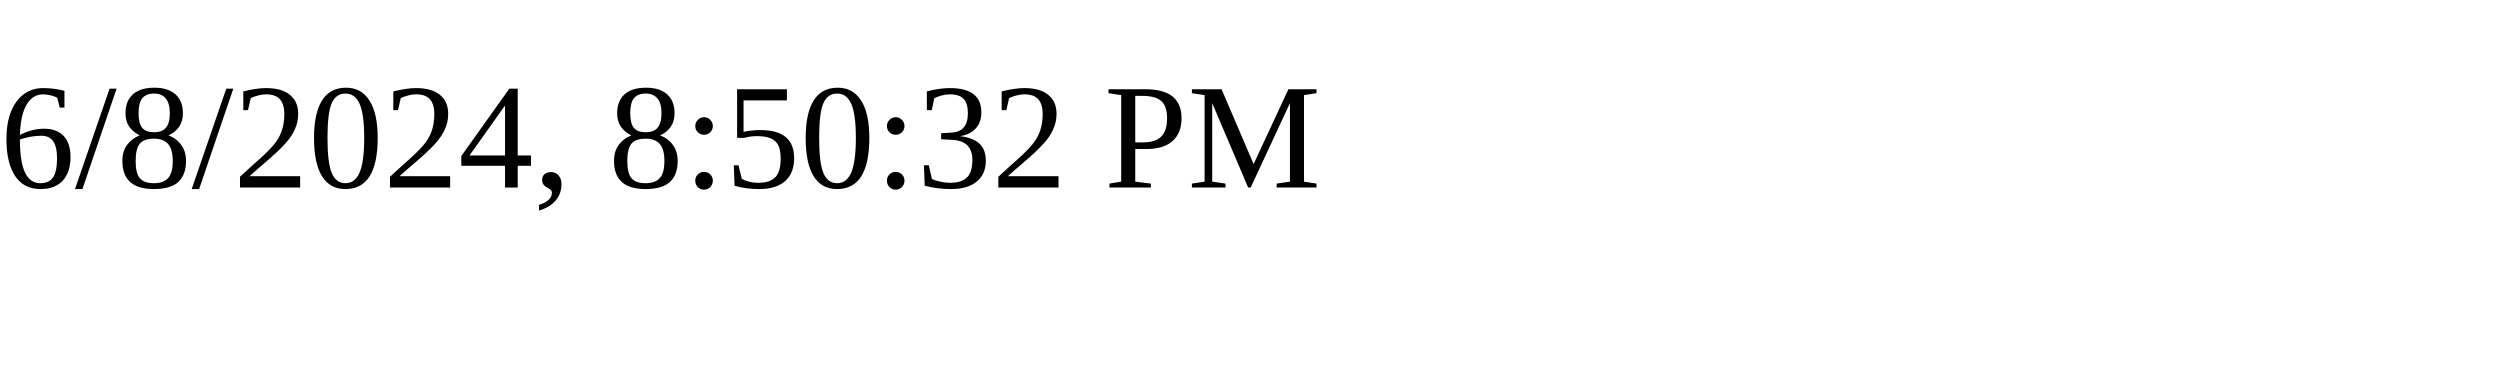
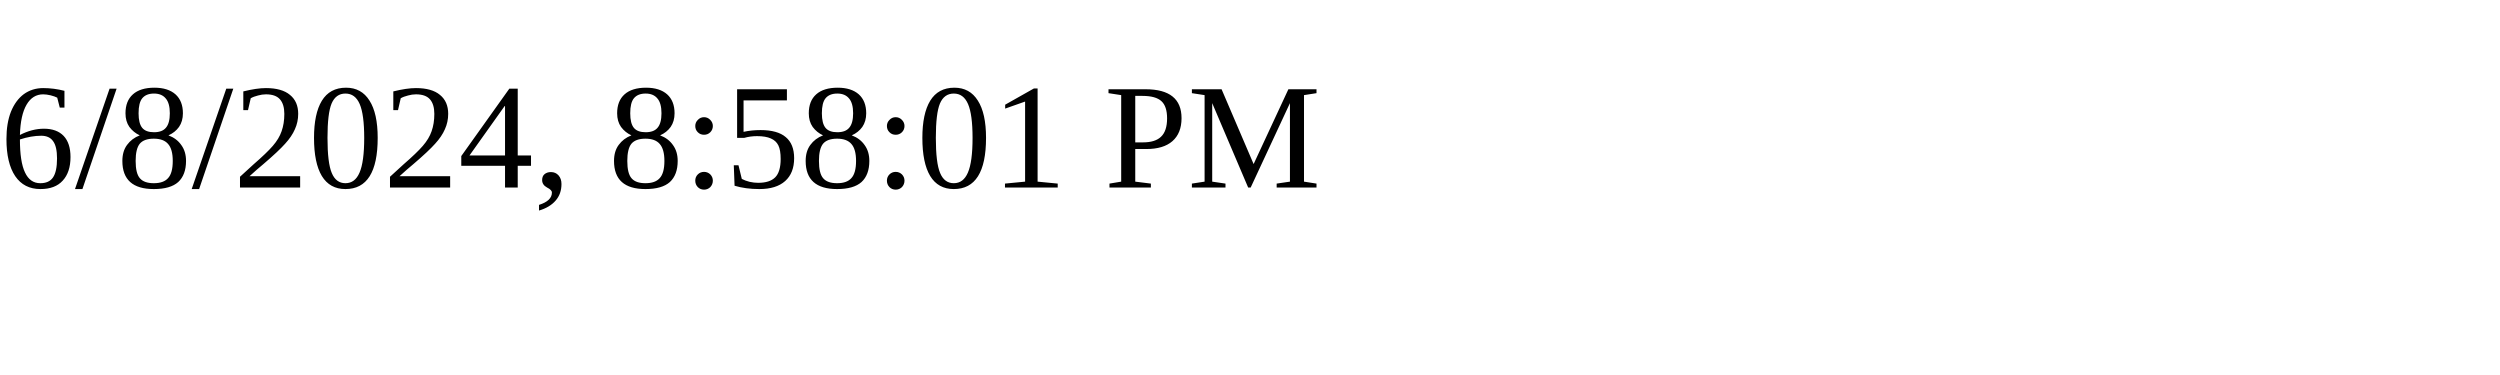
<svg xmlns="http://www.w3.org/2000/svg" height="30" width="200">
-   <text x="0" y="15">6/8/2024, 8:50:32 PM</text>
+   <text x="0" y="15">6/8/2024, 8:58:01 PM</text>
</svg>
